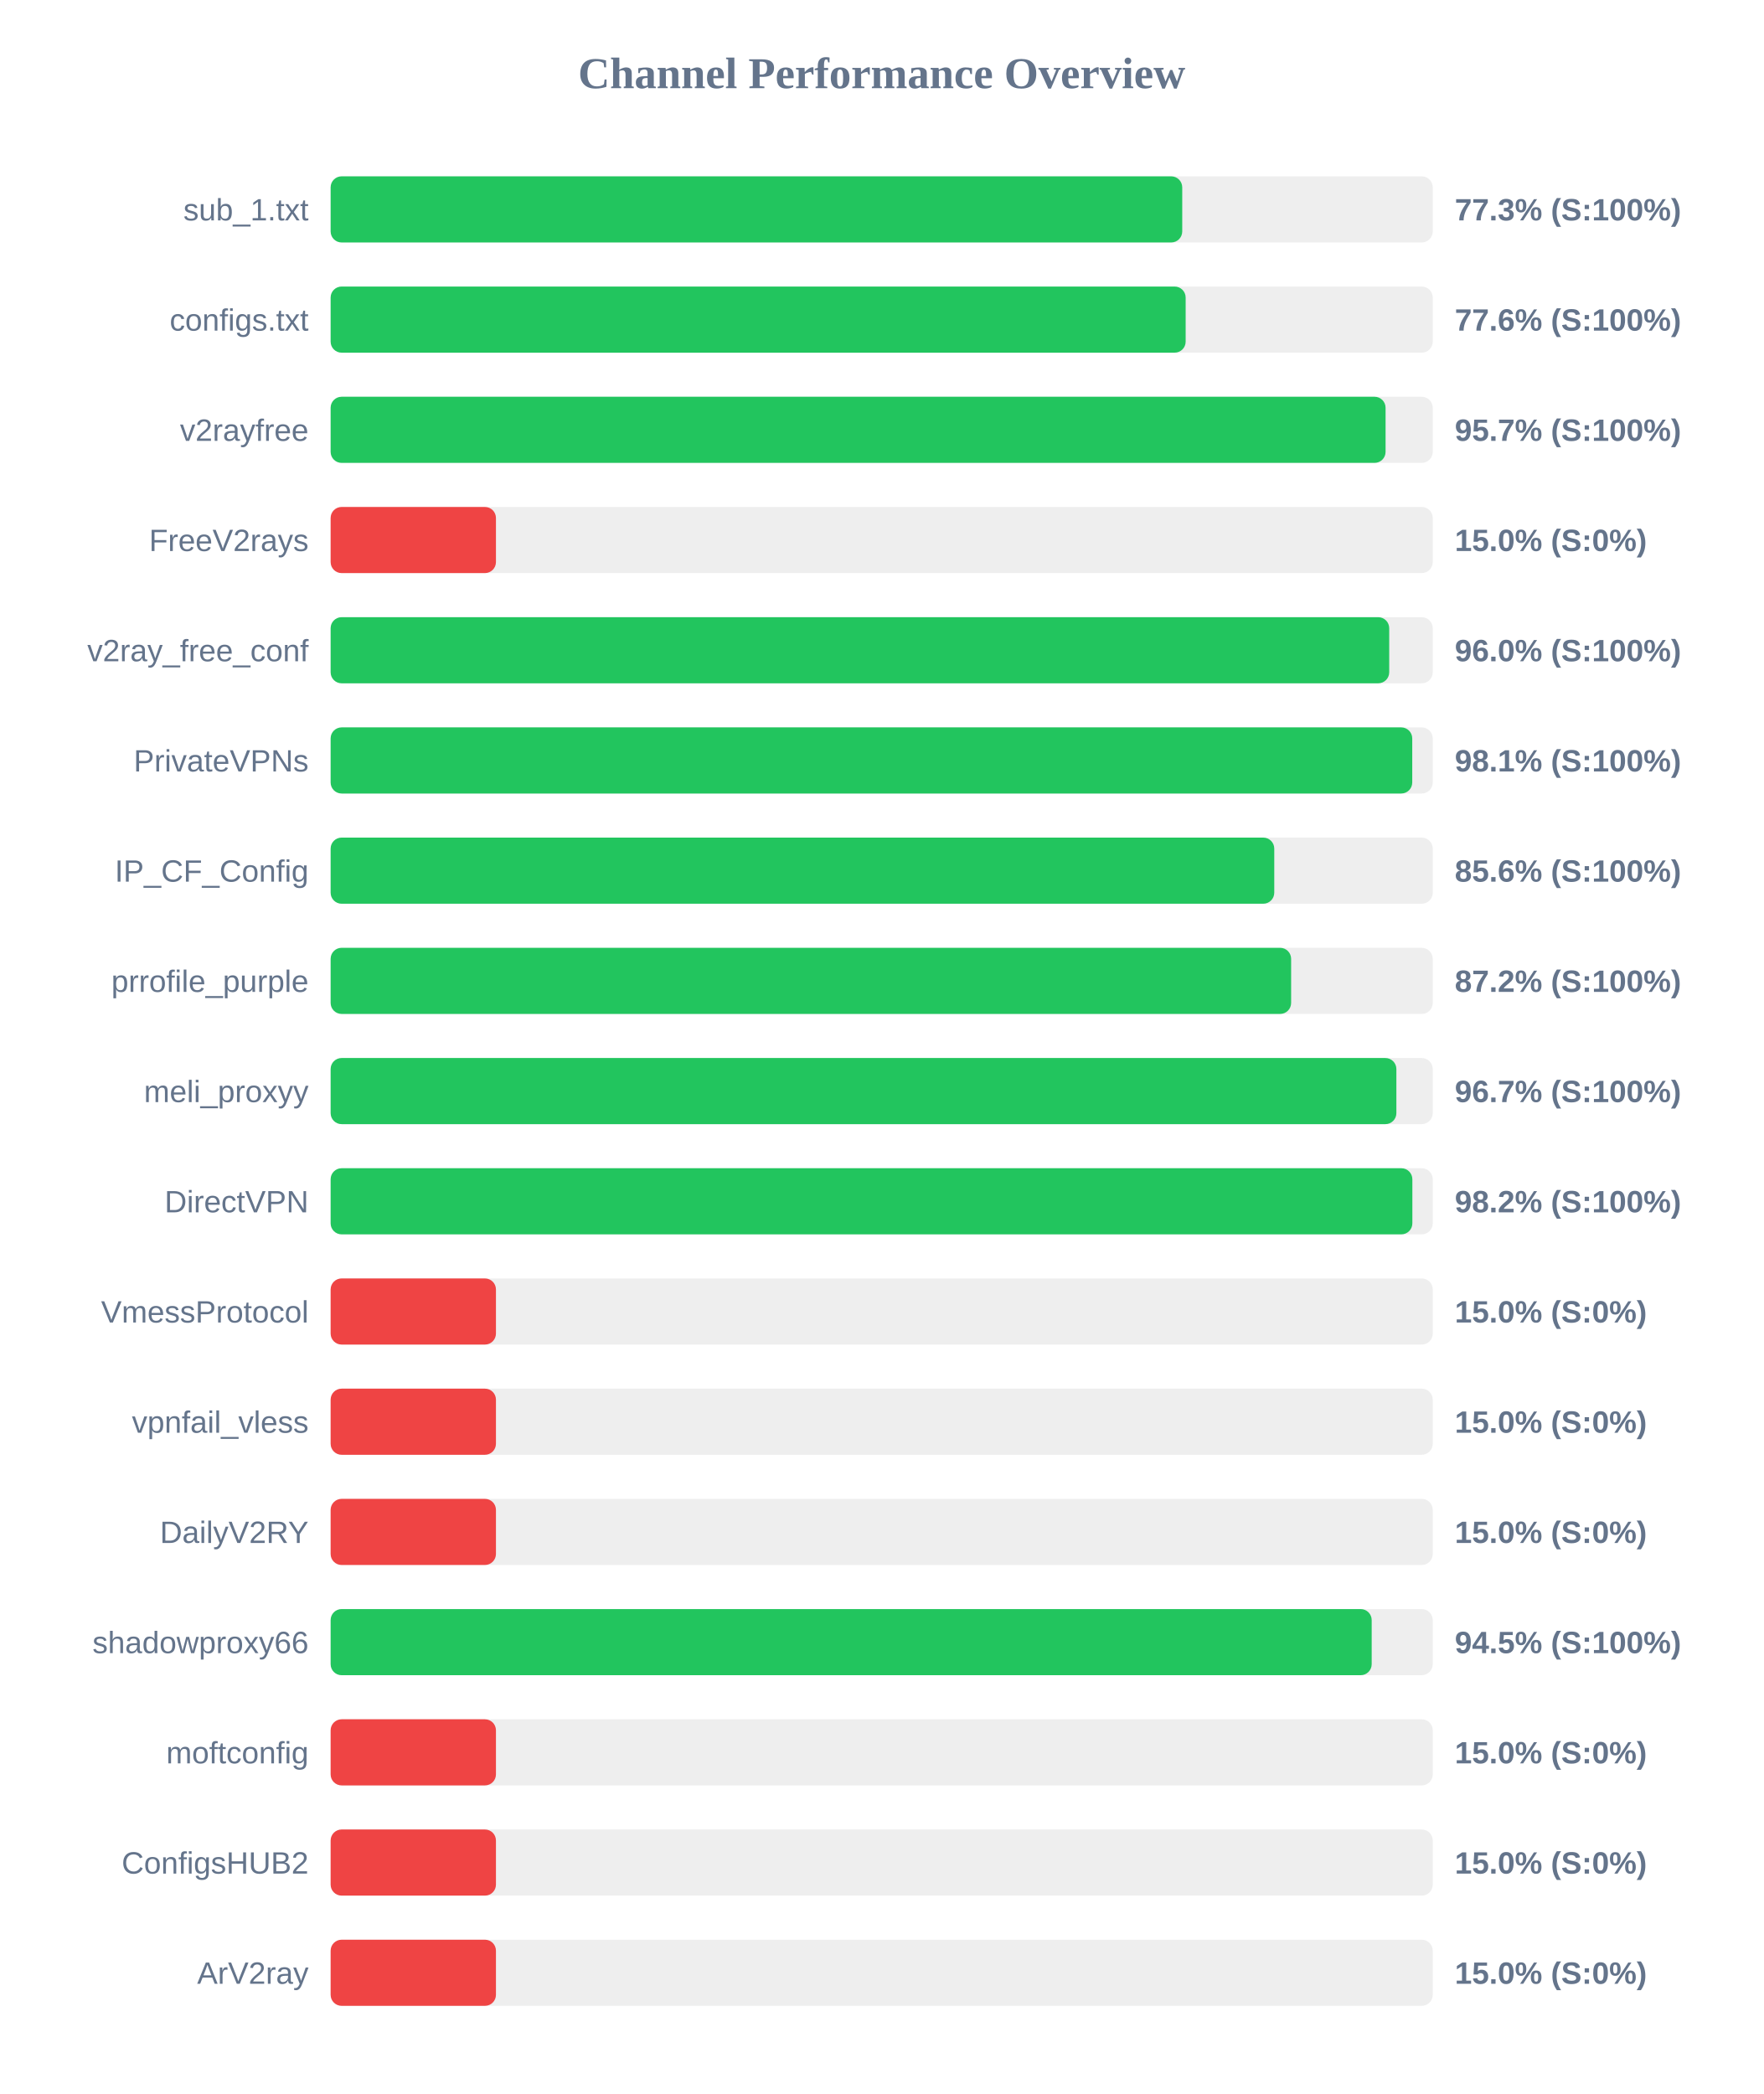
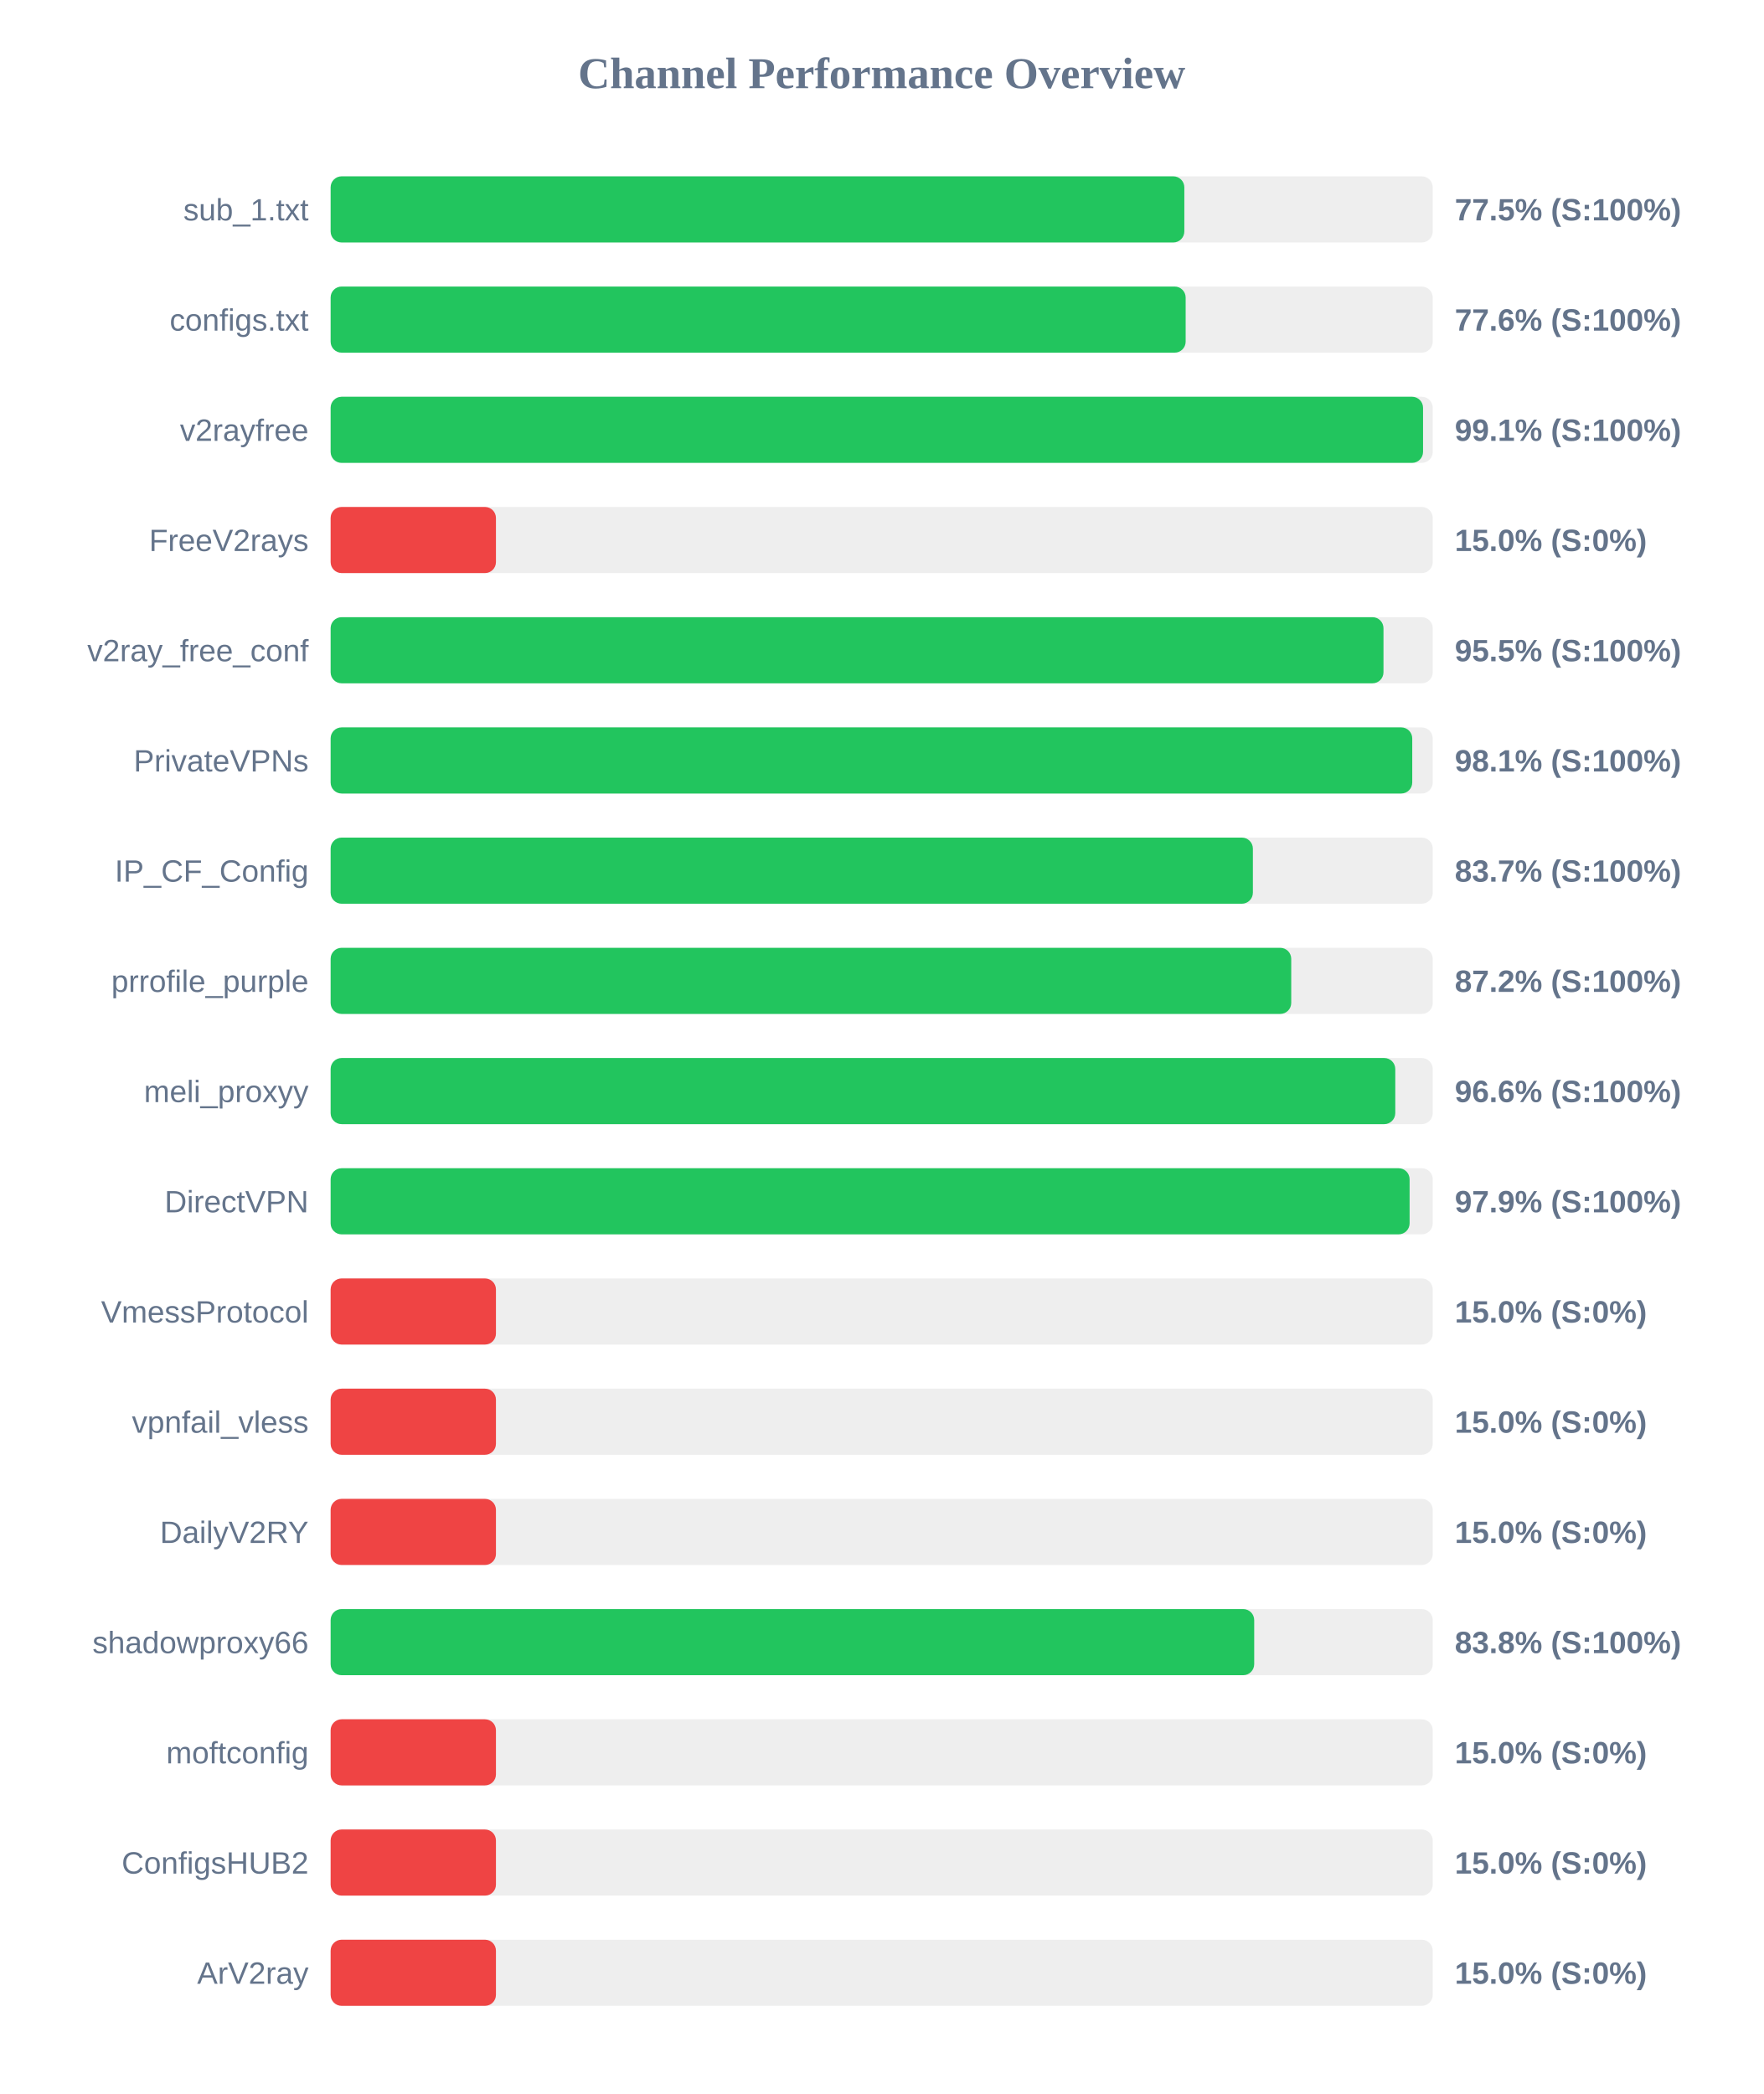
<svg xmlns="http://www.w3.org/2000/svg" width="800" height="950" version="1.1">
  <style>
        .row { font: 14px Arial; fill: #64748b; }
        .score { font: bold 14px Arial; fill: #64748b; }
    </style>
  <text x="400" y="40" text-anchor="middle" font-size="20px" font-weight="bold" fill="#64748b">Channel Performance Overview</text>
  <rect x="150" y="80" width="500" height="30" fill="#eee" rx="5" />
-   <rect x="150" y="80" width="386.35" height="30" fill="#22c55e" rx="5" />
+   <rect x="150" y="80" width="387.3" height="30" fill="#22c55e" rx="5" />
  <text x="140" y="100" text-anchor="end" class="row">sub_1.txt</text>
-   <text x="660" y="100" text-anchor="start" class="score">77.3% (S:100%)</text>
+   <text x="660" y="100" text-anchor="start" class="score">77.5% (S:100%)</text>
  <rect x="150" y="130" width="500" height="30" fill="#eee" rx="5" />
  <rect x="150" y="130" width="387.9" height="30" fill="#22c55e" rx="5" />
  <text x="140" y="150" text-anchor="end" class="row">configs.txt</text>
  <text x="660" y="150" text-anchor="start" class="score">77.6% (S:100%)</text>
  <rect x="150" y="180" width="500" height="30" fill="#eee" rx="5" />
-   <rect x="150" y="180" width="478.6" height="30" fill="#22c55e" rx="5" />
+   <rect x="150" y="180" width="495.6" height="30" fill="#22c55e" rx="5" />
  <text x="140" y="200" text-anchor="end" class="row">v2rayfree</text>
-   <text x="660" y="200" text-anchor="start" class="score">95.7% (S:100%)</text>
+   <text x="660" y="200" text-anchor="start" class="score">99.1% (S:100%)</text>
  <rect x="150" y="230" width="500" height="30" fill="#eee" rx="5" />
  <rect x="150" y="230" width="75.0" height="30" fill="#ef4444" rx="5" />
  <text x="140" y="250" text-anchor="end" class="row">FreeV2rays</text>
  <text x="660" y="250" text-anchor="start" class="score">15.0% (S:0%)</text>
  <rect x="150" y="280" width="500" height="30" fill="#eee" rx="5" />
-   <rect x="150" y="280" width="480.25" height="30" fill="#22c55e" rx="5" />
+   <rect x="150" y="280" width="477.65" height="30" fill="#22c55e" rx="5" />
  <text x="140" y="300" text-anchor="end" class="row">v2ray_free_conf</text>
-   <text x="660" y="300" text-anchor="start" class="score">96.0% (S:100%)</text>
+   <text x="660" y="300" text-anchor="start" class="score">95.5% (S:100%)</text>
  <rect x="150" y="330" width="500" height="30" fill="#eee" rx="5" />
  <rect x="150" y="330" width="490.7" height="30" fill="#22c55e" rx="5" />
  <text x="140" y="350" text-anchor="end" class="row">PrivateVPNs</text>
  <text x="660" y="350" text-anchor="start" class="score">98.1% (S:100%)</text>
  <rect x="150" y="380" width="500" height="30" fill="#eee" rx="5" />
-   <rect x="150" y="380" width="428.1" height="30" fill="#22c55e" rx="5" />
+   <rect x="150" y="380" width="418.4" height="30" fill="#22c55e" rx="5" />
  <text x="140" y="400" text-anchor="end" class="row">IP_CF_Config</text>
-   <text x="660" y="400" text-anchor="start" class="score">85.6% (S:100%)</text>
+   <text x="660" y="400" text-anchor="start" class="score">83.7% (S:100%)</text>
  <rect x="150" y="430" width="500" height="30" fill="#eee" rx="5" />
-   <rect x="150" y="430" width="435.75" height="30" fill="#22c55e" rx="5" />
+   <rect x="150" y="430" width="435.8" height="30" fill="#22c55e" rx="5" />
  <text x="140" y="450" text-anchor="end" class="row">prrofile_purple</text>
  <text x="660" y="450" text-anchor="start" class="score">87.2% (S:100%)</text>
  <rect x="150" y="480" width="500" height="30" fill="#eee" rx="5" />
-   <rect x="150" y="480" width="483.5" height="30" fill="#22c55e" rx="5" />
+   <rect x="150" y="480" width="483.0" height="30" fill="#22c55e" rx="5" />
  <text x="140" y="500" text-anchor="end" class="row">meli_proxyy</text>
-   <text x="660" y="500" text-anchor="start" class="score">96.7% (S:100%)</text>
+   <text x="660" y="500" text-anchor="start" class="score">96.6% (S:100%)</text>
  <rect x="150" y="530" width="500" height="30" fill="#eee" rx="5" />
-   <rect x="150" y="530" width="490.75" height="30" fill="#22c55e" rx="5" />
+   <rect x="150" y="530" width="489.5" height="30" fill="#22c55e" rx="5" />
  <text x="140" y="550" text-anchor="end" class="row">DirectVPN</text>
-   <text x="660" y="550" text-anchor="start" class="score">98.2% (S:100%)</text>
+   <text x="660" y="550" text-anchor="start" class="score">97.9% (S:100%)</text>
  <rect x="150" y="580" width="500" height="30" fill="#eee" rx="5" />
  <rect x="150" y="580" width="75.0" height="30" fill="#ef4444" rx="5" />
  <text x="140" y="600" text-anchor="end" class="row">VmessProtocol</text>
  <text x="660" y="600" text-anchor="start" class="score">15.0% (S:0%)</text>
  <rect x="150" y="630" width="500" height="30" fill="#eee" rx="5" />
  <rect x="150" y="630" width="75.0" height="30" fill="#ef4444" rx="5" />
  <text x="140" y="650" text-anchor="end" class="row">vpnfail_vless</text>
  <text x="660" y="650" text-anchor="start" class="score">15.0% (S:0%)</text>
  <rect x="150" y="680" width="500" height="30" fill="#eee" rx="5" />
  <rect x="150" y="680" width="75.0" height="30" fill="#ef4444" rx="5" />
  <text x="140" y="700" text-anchor="end" class="row">DailyV2RY</text>
  <text x="660" y="700" text-anchor="start" class="score">15.0% (S:0%)</text>
  <rect x="150" y="730" width="500" height="30" fill="#eee" rx="5" />
-   <rect x="150" y="730" width="472.3" height="30" fill="#22c55e" rx="5" />
+   <rect x="150" y="730" width="419.0" height="30" fill="#22c55e" rx="5" />
  <text x="140" y="750" text-anchor="end" class="row">shadowproxy66</text>
-   <text x="660" y="750" text-anchor="start" class="score">94.5% (S:100%)</text>
+   <text x="660" y="750" text-anchor="start" class="score">83.8% (S:100%)</text>
  <rect x="150" y="780" width="500" height="30" fill="#eee" rx="5" />
  <rect x="150" y="780" width="75.0" height="30" fill="#ef4444" rx="5" />
  <text x="140" y="800" text-anchor="end" class="row">moftconfig</text>
  <text x="660" y="800" text-anchor="start" class="score">15.0% (S:0%)</text>
  <rect x="150" y="830" width="500" height="30" fill="#eee" rx="5" />
  <rect x="150" y="830" width="75.0" height="30" fill="#ef4444" rx="5" />
  <text x="140" y="850" text-anchor="end" class="row">ConfigsHUB2</text>
  <text x="660" y="850" text-anchor="start" class="score">15.0% (S:0%)</text>
  <rect x="150" y="880" width="500" height="30" fill="#eee" rx="5" />
  <rect x="150" y="880" width="75.0" height="30" fill="#ef4444" rx="5" />
  <text x="140" y="900" text-anchor="end" class="row">ArV2ray</text>
  <text x="660" y="900" text-anchor="start" class="score">15.0% (S:0%)</text>
</svg>
